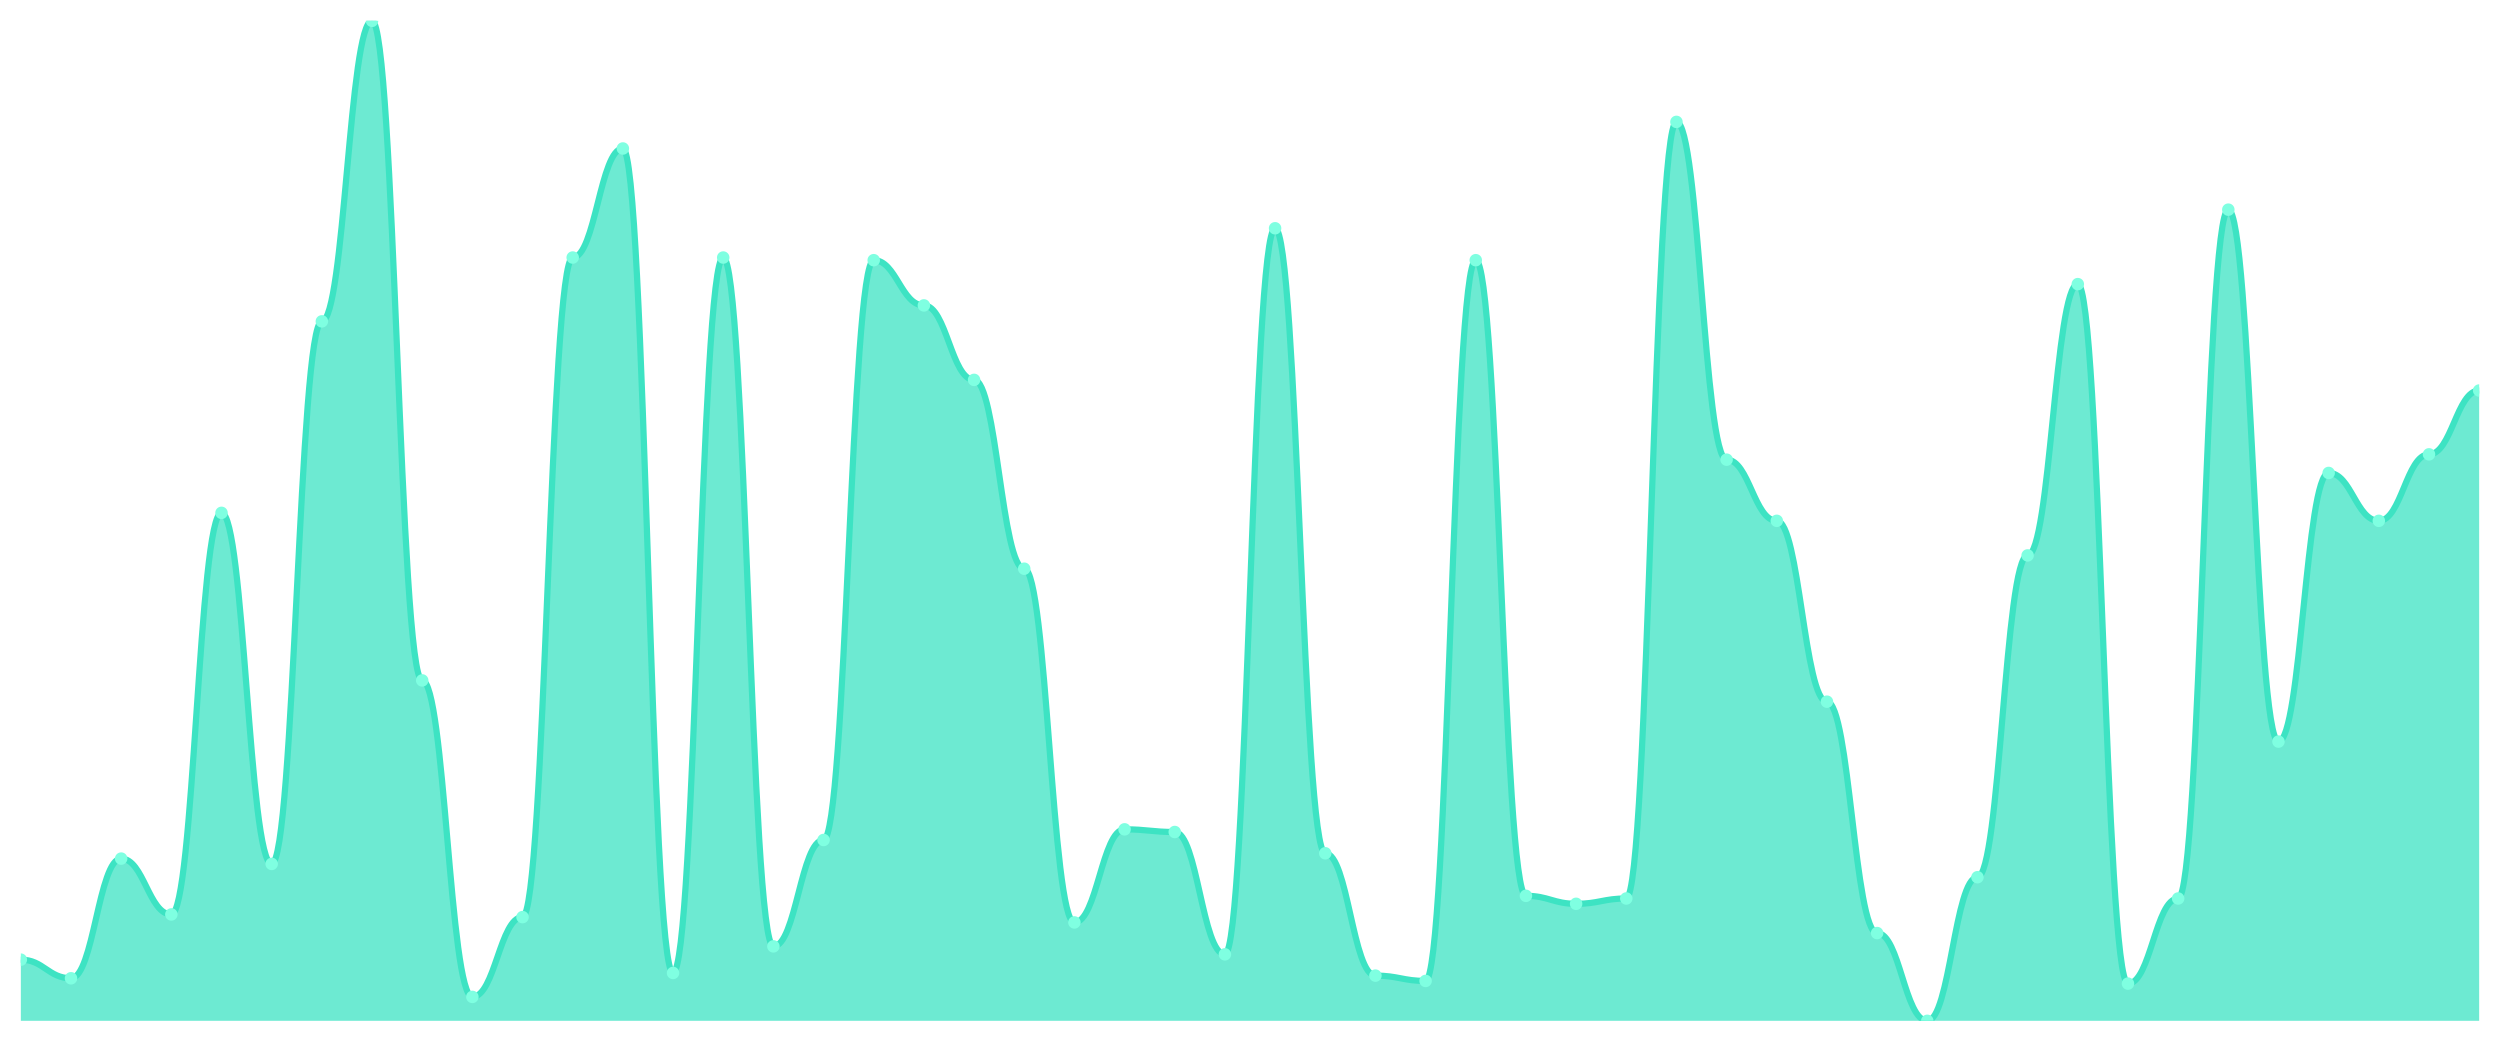
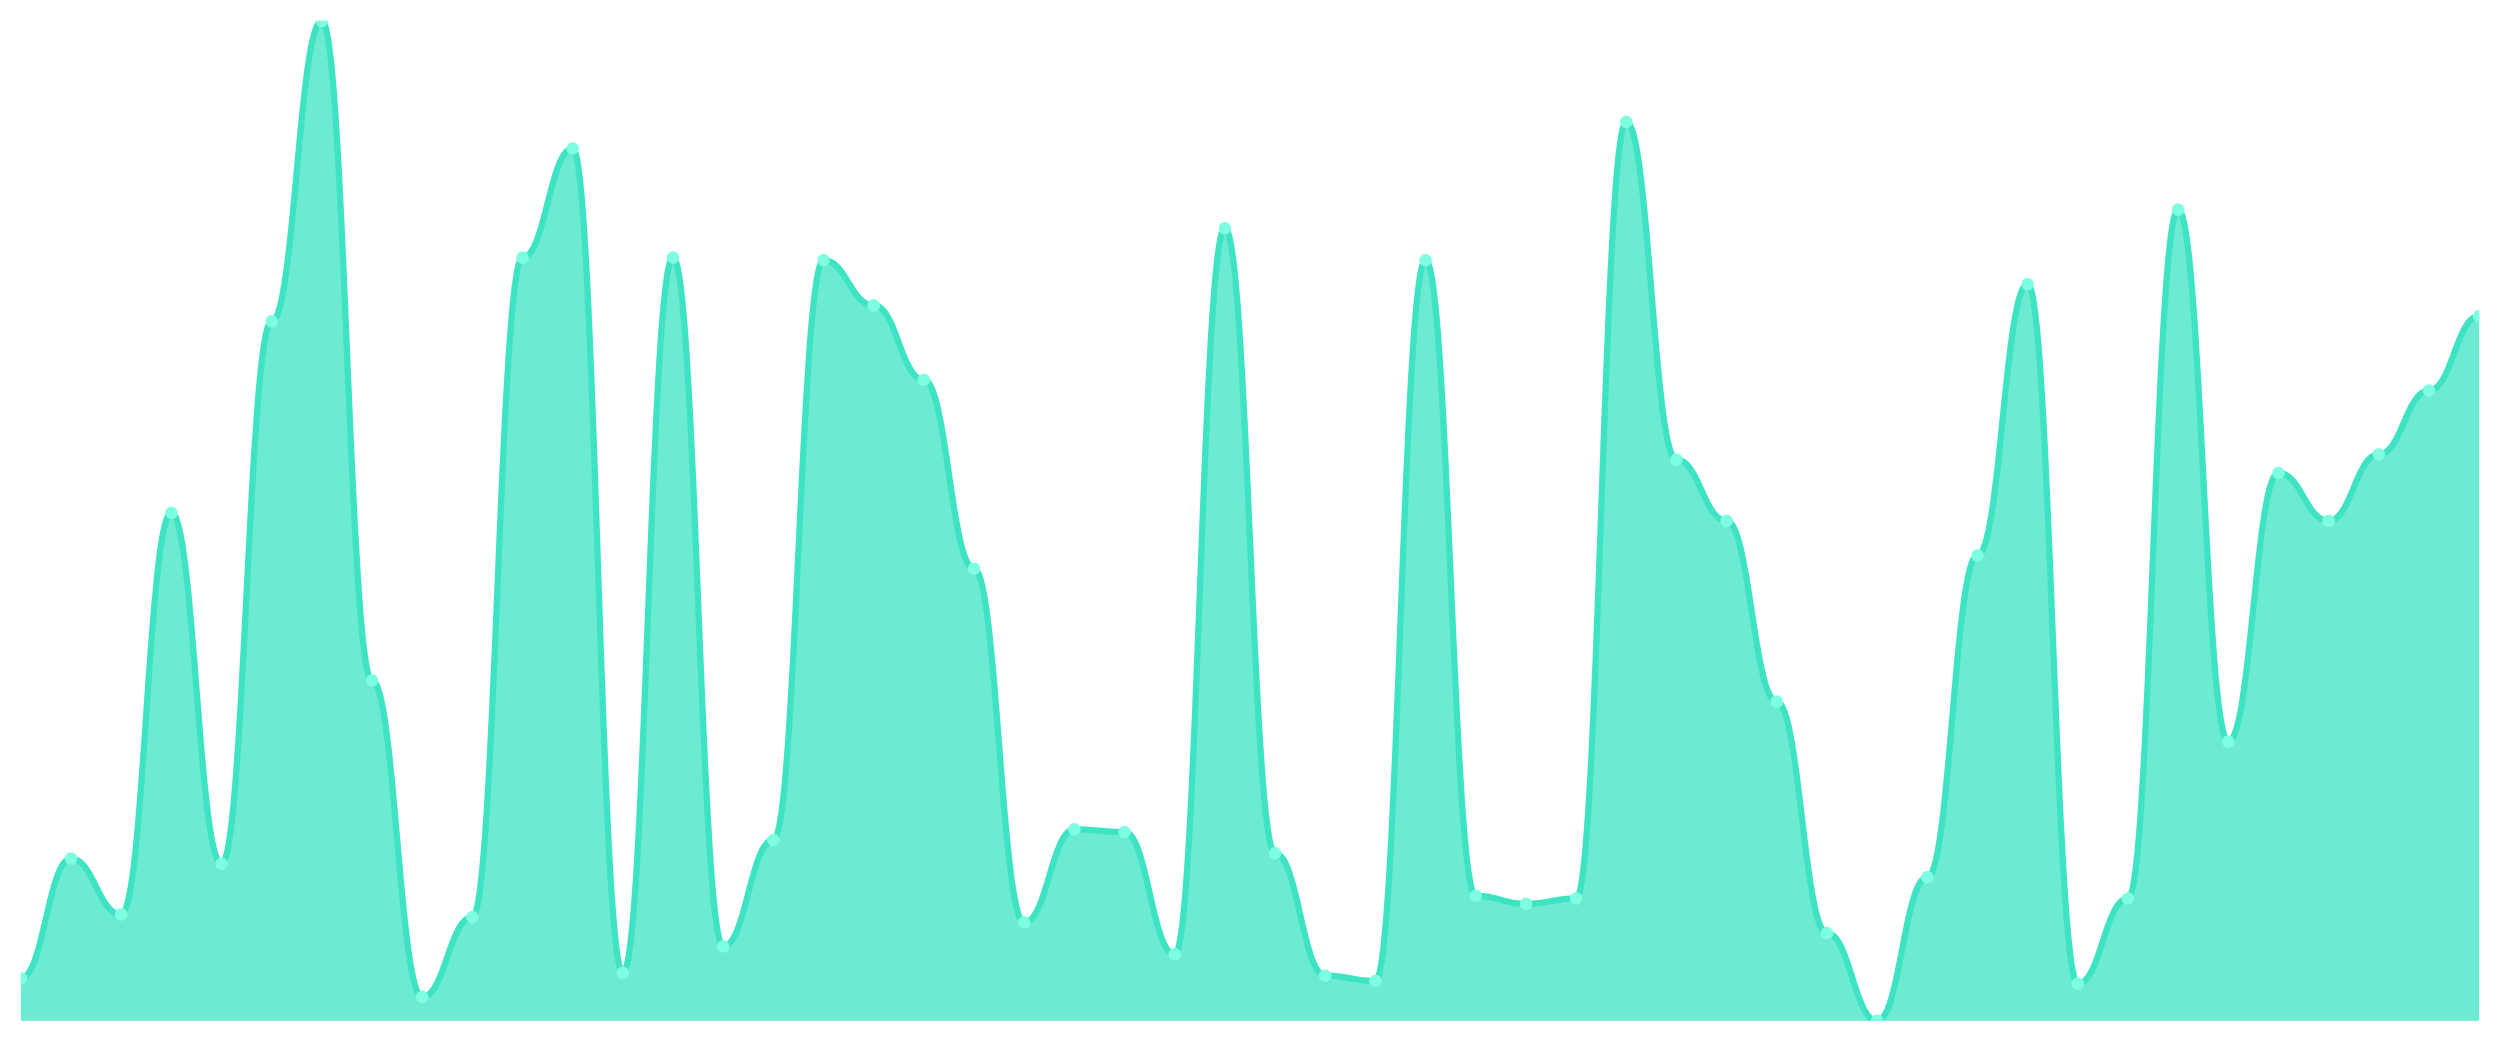
<svg xmlns="http://www.w3.org/2000/svg" viewBox="0 0 1200 500" width="1200" height="500">
  <defs>
    <clipPath id="c">
      <rect x="10" y="10" width="1180" height="480" />
    </clipPath>
  </defs>
  <rect width="1200" height="500" fill="none" />
  <g clip-path="url(#c)">
-     <path d="M 10,490 L 10,460.638 C 20.837,460.638 23.245,469.574 34.082,469.574 C 44.918,469.574 47.327,412.128 58.163,412.128 C 69,412.128 71.408,438.936 82.245,438.936 C 93.082,438.936 95.49,246.17 106.327,246.17 C 117.163,246.17 119.571,414.681 130.408,414.681 C 141.245,414.681 143.653,154.255 154.49,154.255 C 165.327,154.255 167.735,10 178.571,10 C 189.408,10 191.816,326.596 202.653,326.596 C 213.49,326.596 215.898,478.511 226.735,478.511 C 237.571,478.511 239.98,440.213 250.816,440.213 C 261.653,440.213 264.061,123.617 274.898,123.617 C 285.735,123.617 288.143,71.277 298.98,71.277 C 309.816,71.277 312.224,467.021 323.061,467.021 C 333.898,467.021 336.306,123.617 347.143,123.617 C 357.98,123.617 360.388,454.255 371.224,454.255 C 382.061,454.255 384.469,403.191 395.306,403.191 C 406.143,403.191 408.551,124.894 419.388,124.894 C 430.224,124.894 432.633,146.596 443.469,146.596 C 454.306,146.596 456.714,182.34 467.551,182.34 C 478.388,182.34 480.796,272.979 491.633,272.979 C 502.469,272.979 504.878,442.766 515.714,442.766 C 526.551,442.766 528.959,398.085 539.796,398.085 C 550.633,398.085 553.041,399.362 563.878,399.362 C 574.714,399.362 577.122,458.085 587.959,458.085 C 598.796,458.085 601.204,109.574 612.041,109.574 C 622.878,109.574 625.286,409.574 636.122,409.574 C 646.959,409.574 649.367,468.298 660.204,468.298 C 671.041,468.298 673.449,470.851 684.286,470.851 C 695.122,470.851 697.531,124.894 708.367,124.894 C 719.204,124.894 721.612,430 732.449,430 C 743.286,430 745.694,433.83 756.531,433.83 C 767.367,433.83 769.776,431.277 780.612,431.277 C 791.449,431.277 793.857,58.511 804.694,58.511 C 815.531,58.511 817.939,220.638 828.776,220.638 C 839.612,220.638 842.02,250 852.857,250 C 863.694,250 866.102,336.809 876.939,336.809 C 887.776,336.809 890.184,447.872 901.02,447.872 C 911.857,447.872 914.265,490 925.102,490 C 935.939,490 938.347,421.064 949.184,421.064 C 960.02,421.064 962.429,266.596 973.265,266.596 C 984.102,266.596 986.51,136.383 997.347,136.383 C 1008.184,136.383 1010.592,472.128 1021.429,472.128 C 1032.265,472.128 1034.673,431.277 1045.51,431.277 C 1056.347,431.277 1058.755,100.638 1069.592,100.638 C 1080.429,100.638 1082.837,355.957 1093.673,355.957 C 1104.51,355.957 1106.918,227.021 1117.755,227.021 C 1128.592,227.021 1131,250 1141.837,250 C 1152.673,250 1155.082,218.085 1165.918,218.085 C 1176.755,218.085 1179.163,187.447 1190,187.447 L 1190,490 Z" fill="rgba(61,227,195,0.75)" />
-     <path d="M 10,460.638 C 20.837,460.638 23.245,469.574 34.082,469.574 C 44.918,469.574 47.327,412.128 58.163,412.128 C 69,412.128 71.408,438.936 82.245,438.936 C 93.082,438.936 95.49,246.17 106.327,246.17 C 117.163,246.17 119.571,414.681 130.408,414.681 C 141.245,414.681 143.653,154.255 154.49,154.255 C 165.327,154.255 167.735,10 178.571,10 C 189.408,10 191.816,326.596 202.653,326.596 C 213.49,326.596 215.898,478.511 226.735,478.511 C 237.571,478.511 239.98,440.213 250.816,440.213 C 261.653,440.213 264.061,123.617 274.898,123.617 C 285.735,123.617 288.143,71.277 298.98,71.277 C 309.816,71.277 312.224,467.021 323.061,467.021 C 333.898,467.021 336.306,123.617 347.143,123.617 C 357.98,123.617 360.388,454.255 371.224,454.255 C 382.061,454.255 384.469,403.191 395.306,403.191 C 406.143,403.191 408.551,124.894 419.388,124.894 C 430.224,124.894 432.633,146.596 443.469,146.596 C 454.306,146.596 456.714,182.34 467.551,182.34 C 478.388,182.34 480.796,272.979 491.633,272.979 C 502.469,272.979 504.878,442.766 515.714,442.766 C 526.551,442.766 528.959,398.085 539.796,398.085 C 550.633,398.085 553.041,399.362 563.878,399.362 C 574.714,399.362 577.122,458.085 587.959,458.085 C 598.796,458.085 601.204,109.574 612.041,109.574 C 622.878,109.574 625.286,409.574 636.122,409.574 C 646.959,409.574 649.367,468.298 660.204,468.298 C 671.041,468.298 673.449,470.851 684.286,470.851 C 695.122,470.851 697.531,124.894 708.367,124.894 C 719.204,124.894 721.612,430 732.449,430 C 743.286,430 745.694,433.83 756.531,433.83 C 767.367,433.83 769.776,431.277 780.612,431.277 C 791.449,431.277 793.857,58.511 804.694,58.511 C 815.531,58.511 817.939,220.638 828.776,220.638 C 839.612,220.638 842.02,250 852.857,250 C 863.694,250 866.102,336.809 876.939,336.809 C 887.776,336.809 890.184,447.872 901.02,447.872 C 911.857,447.872 914.265,490 925.102,490 C 935.939,490 938.347,421.064 949.184,421.064 C 960.02,421.064 962.429,266.596 973.265,266.596 C 984.102,266.596 986.51,136.383 997.347,136.383 C 1008.184,136.383 1010.592,472.128 1021.429,472.128 C 1032.265,472.128 1034.673,431.277 1045.51,431.277 C 1056.347,431.277 1058.755,100.638 1069.592,100.638 C 1080.429,100.638 1082.837,355.957 1093.673,355.957 C 1104.51,355.957 1106.918,227.021 1117.755,227.021 C 1128.592,227.021 1131,250 1141.837,250 C 1152.673,250 1155.082,218.085 1165.918,218.085 C 1176.755,218.085 1179.163,187.447 1190,187.447" fill="none" stroke="#3de3c3" stroke-width="3" stroke-linecap="round" stroke-linejoin="round" />
-     <circle cx="10" cy="460.638" r="3" fill="#7fffe1" />
-     <circle cx="34.082" cy="469.574" r="3" fill="#7fffe1" />
-     <circle cx="58.163" cy="412.128" r="3" fill="#7fffe1" />
-     <circle cx="82.245" cy="438.936" r="3" fill="#7fffe1" />
-     <circle cx="106.327" cy="246.17" r="3" fill="#7fffe1" />
-     <circle cx="130.408" cy="414.681" r="3" fill="#7fffe1" />
-     <circle cx="154.49" cy="154.255" r="3" fill="#7fffe1" />
-     <circle cx="178.571" cy="10" r="3" fill="#7fffe1" />
-     <circle cx="202.653" cy="326.596" r="3" fill="#7fffe1" />
-     <circle cx="226.735" cy="478.511" r="3" fill="#7fffe1" />
-     <circle cx="250.816" cy="440.213" r="3" fill="#7fffe1" />
-     <circle cx="274.898" cy="123.617" r="3" fill="#7fffe1" />
-     <circle cx="298.98" cy="71.277" r="3" fill="#7fffe1" />
-     <circle cx="323.061" cy="467.021" r="3" fill="#7fffe1" />
-     <circle cx="347.143" cy="123.617" r="3" fill="#7fffe1" />
-     <circle cx="371.224" cy="454.255" r="3" fill="#7fffe1" />
-     <circle cx="395.306" cy="403.191" r="3" fill="#7fffe1" />
-     <circle cx="419.388" cy="124.894" r="3" fill="#7fffe1" />
-     <circle cx="443.469" cy="146.596" r="3" fill="#7fffe1" />
-     <circle cx="467.551" cy="182.34" r="3" fill="#7fffe1" />
-     <circle cx="491.633" cy="272.979" r="3" fill="#7fffe1" />
-     <circle cx="515.714" cy="442.766" r="3" fill="#7fffe1" />
-     <circle cx="539.796" cy="398.085" r="3" fill="#7fffe1" />
-     <circle cx="563.878" cy="399.362" r="3" fill="#7fffe1" />
-     <circle cx="587.959" cy="458.085" r="3" fill="#7fffe1" />
-     <circle cx="612.041" cy="109.574" r="3" fill="#7fffe1" />
-     <circle cx="636.122" cy="409.574" r="3" fill="#7fffe1" />
-     <circle cx="660.204" cy="468.298" r="3" fill="#7fffe1" />
-     <circle cx="684.286" cy="470.851" r="3" fill="#7fffe1" />
-     <circle cx="708.367" cy="124.894" r="3" fill="#7fffe1" />
-     <circle cx="732.449" cy="430" r="3" fill="#7fffe1" />
-     <circle cx="756.531" cy="433.83" r="3" fill="#7fffe1" />
-     <circle cx="780.612" cy="431.277" r="3" fill="#7fffe1" />
-     <circle cx="804.694" cy="58.511" r="3" fill="#7fffe1" />
-     <circle cx="828.776" cy="220.638" r="3" fill="#7fffe1" />
-     <circle cx="852.857" cy="250" r="3" fill="#7fffe1" />
-     <circle cx="876.939" cy="336.809" r="3" fill="#7fffe1" />
-     <circle cx="901.02" cy="447.872" r="3" fill="#7fffe1" />
-     <circle cx="925.102" cy="490" r="3" fill="#7fffe1" />
-     <circle cx="949.184" cy="421.064" r="3" fill="#7fffe1" />
-     <circle cx="973.265" cy="266.596" r="3" fill="#7fffe1" />
-     <circle cx="997.347" cy="136.383" r="3" fill="#7fffe1" />
-     <circle cx="1021.429" cy="472.128" r="3" fill="#7fffe1" />
-     <circle cx="1045.51" cy="431.277" r="3" fill="#7fffe1" />
-     <circle cx="1069.592" cy="100.638" r="3" fill="#7fffe1" />
-     <circle cx="1093.673" cy="355.957" r="3" fill="#7fffe1" />
-     <circle cx="1117.755" cy="227.021" r="3" fill="#7fffe1" />
-     <circle cx="1141.837" cy="250" r="3" fill="#7fffe1" />
-     <circle cx="1165.918" cy="218.085" r="3" fill="#7fffe1" />
-     <circle cx="1190" cy="187.447" r="3" fill="#7fffe1" />
+     <path d="M 10,490 L 10,469.574 C 20.837,469.574 23.245,412.128 34.082,412.128 C 44.918,412.128 47.327,438.936 58.163,438.936 C 69,438.936 71.408,246.17 82.245,246.17 C 93.082,246.17 95.49,414.681 106.327,414.681 C 117.163,414.681 119.571,154.255 130.408,154.255 C 141.245,154.255 143.653,10 154.49,10 C 165.327,10 167.735,326.596 178.571,326.596 C 189.408,326.596 191.816,478.511 202.653,478.511 C 213.49,478.511 215.898,440.213 226.735,440.213 C 237.571,440.213 239.98,123.617 250.816,123.617 C 261.653,123.617 264.061,71.277 274.898,71.277 C 285.735,71.277 288.143,467.021 298.98,467.021 C 309.816,467.021 312.224,123.617 323.061,123.617 C 333.898,123.617 336.306,454.255 347.143,454.255 C 357.98,454.255 360.388,403.191 371.224,403.191 C 382.061,403.191 384.469,124.894 395.306,124.894 C 406.143,124.894 408.551,146.596 419.388,146.596 C 430.224,146.596 432.633,182.34 443.469,182.34 C 454.306,182.34 456.714,272.979 467.551,272.979 C 478.388,272.979 480.796,442.766 491.633,442.766 C 502.469,442.766 504.878,398.085 515.714,398.085 C 526.551,398.085 528.959,399.362 539.796,399.362 C 550.633,399.362 553.041,458.085 563.878,458.085 C 574.714,458.085 577.122,109.574 587.959,109.574 C 598.796,109.574 601.204,409.574 612.041,409.574 C 622.878,409.574 625.286,468.298 636.122,468.298 C 646.959,468.298 649.367,470.851 660.204,470.851 C 671.041,470.851 673.449,124.894 684.286,124.894 C 695.122,124.894 697.531,430 708.367,430 C 719.204,430 721.612,433.83 732.449,433.83 C 743.286,433.83 745.694,431.277 756.531,431.277 C 767.367,431.277 769.776,58.511 780.612,58.511 C 791.449,58.511 793.857,220.638 804.694,220.638 C 815.531,220.638 817.939,250 828.776,250 C 839.612,250 842.02,336.809 852.857,336.809 C 863.694,336.809 866.102,447.872 876.939,447.872 C 887.776,447.872 890.184,490 901.02,490 C 911.857,490 914.265,421.064 925.102,421.064 C 935.939,421.064 938.347,266.596 949.184,266.596 C 960.02,266.596 962.429,136.383 973.265,136.383 C 984.102,136.383 986.51,472.128 997.347,472.128 C 1008.184,472.128 1010.592,431.277 1021.429,431.277 C 1032.265,431.277 1034.673,100.638 1045.51,100.638 C 1056.347,100.638 1058.755,355.957 1069.592,355.957 C 1080.429,355.957 1082.837,227.021 1093.673,227.021 C 1104.51,227.021 1106.918,250 1117.755,250 C 1128.592,250 1131,218.085 1141.837,218.085 C 1152.673,218.085 1155.082,187.447 1165.918,187.447 C 1176.755,187.447 1179.163,151.702 1190,151.702 L 1190,490 Z" fill="rgba(61,227,195,0.75)" />
+     <path d="M 10,469.574 C 20.837,469.574 23.245,412.128 34.082,412.128 C 44.918,412.128 47.327,438.936 58.163,438.936 C 69,438.936 71.408,246.17 82.245,246.17 C 93.082,246.17 95.49,414.681 106.327,414.681 C 117.163,414.681 119.571,154.255 130.408,154.255 C 141.245,154.255 143.653,10 154.49,10 C 165.327,10 167.735,326.596 178.571,326.596 C 189.408,326.596 191.816,478.511 202.653,478.511 C 213.49,478.511 215.898,440.213 226.735,440.213 C 237.571,440.213 239.98,123.617 250.816,123.617 C 261.653,123.617 264.061,71.277 274.898,71.277 C 285.735,71.277 288.143,467.021 298.98,467.021 C 309.816,467.021 312.224,123.617 323.061,123.617 C 333.898,123.617 336.306,454.255 347.143,454.255 C 357.98,454.255 360.388,403.191 371.224,403.191 C 382.061,403.191 384.469,124.894 395.306,124.894 C 406.143,124.894 408.551,146.596 419.388,146.596 C 430.224,146.596 432.633,182.34 443.469,182.34 C 454.306,182.34 456.714,272.979 467.551,272.979 C 478.388,272.979 480.796,442.766 491.633,442.766 C 502.469,442.766 504.878,398.085 515.714,398.085 C 526.551,398.085 528.959,399.362 539.796,399.362 C 550.633,399.362 553.041,458.085 563.878,458.085 C 574.714,458.085 577.122,109.574 587.959,109.574 C 598.796,109.574 601.204,409.574 612.041,409.574 C 622.878,409.574 625.286,468.298 636.122,468.298 C 646.959,468.298 649.367,470.851 660.204,470.851 C 671.041,470.851 673.449,124.894 684.286,124.894 C 695.122,124.894 697.531,430 708.367,430 C 719.204,430 721.612,433.83 732.449,433.83 C 743.286,433.83 745.694,431.277 756.531,431.277 C 767.367,431.277 769.776,58.511 780.612,58.511 C 791.449,58.511 793.857,220.638 804.694,220.638 C 815.531,220.638 817.939,250 828.776,250 C 839.612,250 842.02,336.809 852.857,336.809 C 863.694,336.809 866.102,447.872 876.939,447.872 C 887.776,447.872 890.184,490 901.02,490 C 911.857,490 914.265,421.064 925.102,421.064 C 935.939,421.064 938.347,266.596 949.184,266.596 C 960.02,266.596 962.429,136.383 973.265,136.383 C 984.102,136.383 986.51,472.128 997.347,472.128 C 1008.184,472.128 1010.592,431.277 1021.429,431.277 C 1032.265,431.277 1034.673,100.638 1045.51,100.638 C 1056.347,100.638 1058.755,355.957 1069.592,355.957 C 1080.429,355.957 1082.837,227.021 1093.673,227.021 C 1104.51,227.021 1106.918,250 1117.755,250 C 1128.592,250 1131,218.085 1141.837,218.085 C 1152.673,218.085 1155.082,187.447 1165.918,187.447 C 1176.755,187.447 1179.163,151.702 1190,151.702" fill="none" stroke="#3de3c3" stroke-width="3" stroke-linecap="round" stroke-linejoin="round" />
+     <circle cx="10" cy="469.574" r="3" fill="#7fffe1" />
+     <circle cx="34.082" cy="412.128" r="3" fill="#7fffe1" />
+     <circle cx="58.163" cy="438.936" r="3" fill="#7fffe1" />
+     <circle cx="82.245" cy="246.17" r="3" fill="#7fffe1" />
+     <circle cx="106.327" cy="414.681" r="3" fill="#7fffe1" />
+     <circle cx="130.408" cy="154.255" r="3" fill="#7fffe1" />
+     <circle cx="154.49" cy="10" r="3" fill="#7fffe1" />
+     <circle cx="178.571" cy="326.596" r="3" fill="#7fffe1" />
+     <circle cx="202.653" cy="478.511" r="3" fill="#7fffe1" />
+     <circle cx="226.735" cy="440.213" r="3" fill="#7fffe1" />
+     <circle cx="250.816" cy="123.617" r="3" fill="#7fffe1" />
+     <circle cx="274.898" cy="71.277" r="3" fill="#7fffe1" />
+     <circle cx="298.98" cy="467.021" r="3" fill="#7fffe1" />
+     <circle cx="323.061" cy="123.617" r="3" fill="#7fffe1" />
+     <circle cx="347.143" cy="454.255" r="3" fill="#7fffe1" />
+     <circle cx="371.224" cy="403.191" r="3" fill="#7fffe1" />
+     <circle cx="395.306" cy="124.894" r="3" fill="#7fffe1" />
+     <circle cx="419.388" cy="146.596" r="3" fill="#7fffe1" />
+     <circle cx="443.469" cy="182.34" r="3" fill="#7fffe1" />
+     <circle cx="467.551" cy="272.979" r="3" fill="#7fffe1" />
+     <circle cx="491.633" cy="442.766" r="3" fill="#7fffe1" />
+     <circle cx="515.714" cy="398.085" r="3" fill="#7fffe1" />
+     <circle cx="539.796" cy="399.362" r="3" fill="#7fffe1" />
+     <circle cx="563.878" cy="458.085" r="3" fill="#7fffe1" />
+     <circle cx="587.959" cy="109.574" r="3" fill="#7fffe1" />
+     <circle cx="612.041" cy="409.574" r="3" fill="#7fffe1" />
+     <circle cx="636.122" cy="468.298" r="3" fill="#7fffe1" />
+     <circle cx="660.204" cy="470.851" r="3" fill="#7fffe1" />
+     <circle cx="684.286" cy="124.894" r="3" fill="#7fffe1" />
+     <circle cx="708.367" cy="430" r="3" fill="#7fffe1" />
+     <circle cx="732.449" cy="433.83" r="3" fill="#7fffe1" />
+     <circle cx="756.531" cy="431.277" r="3" fill="#7fffe1" />
+     <circle cx="780.612" cy="58.511" r="3" fill="#7fffe1" />
+     <circle cx="804.694" cy="220.638" r="3" fill="#7fffe1" />
+     <circle cx="828.776" cy="250" r="3" fill="#7fffe1" />
+     <circle cx="852.857" cy="336.809" r="3" fill="#7fffe1" />
+     <circle cx="876.939" cy="447.872" r="3" fill="#7fffe1" />
+     <circle cx="901.02" cy="490" r="3" fill="#7fffe1" />
+     <circle cx="925.102" cy="421.064" r="3" fill="#7fffe1" />
+     <circle cx="949.184" cy="266.596" r="3" fill="#7fffe1" />
+     <circle cx="973.265" cy="136.383" r="3" fill="#7fffe1" />
+     <circle cx="997.347" cy="472.128" r="3" fill="#7fffe1" />
+     <circle cx="1021.429" cy="431.277" r="3" fill="#7fffe1" />
+     <circle cx="1045.51" cy="100.638" r="3" fill="#7fffe1" />
+     <circle cx="1069.592" cy="355.957" r="3" fill="#7fffe1" />
+     <circle cx="1093.673" cy="227.021" r="3" fill="#7fffe1" />
+     <circle cx="1117.755" cy="250" r="3" fill="#7fffe1" />
+     <circle cx="1141.837" cy="218.085" r="3" fill="#7fffe1" />
+     <circle cx="1165.918" cy="187.447" r="3" fill="#7fffe1" />
+     <circle cx="1190" cy="151.702" r="3" fill="#7fffe1" />
  </g>
</svg>
